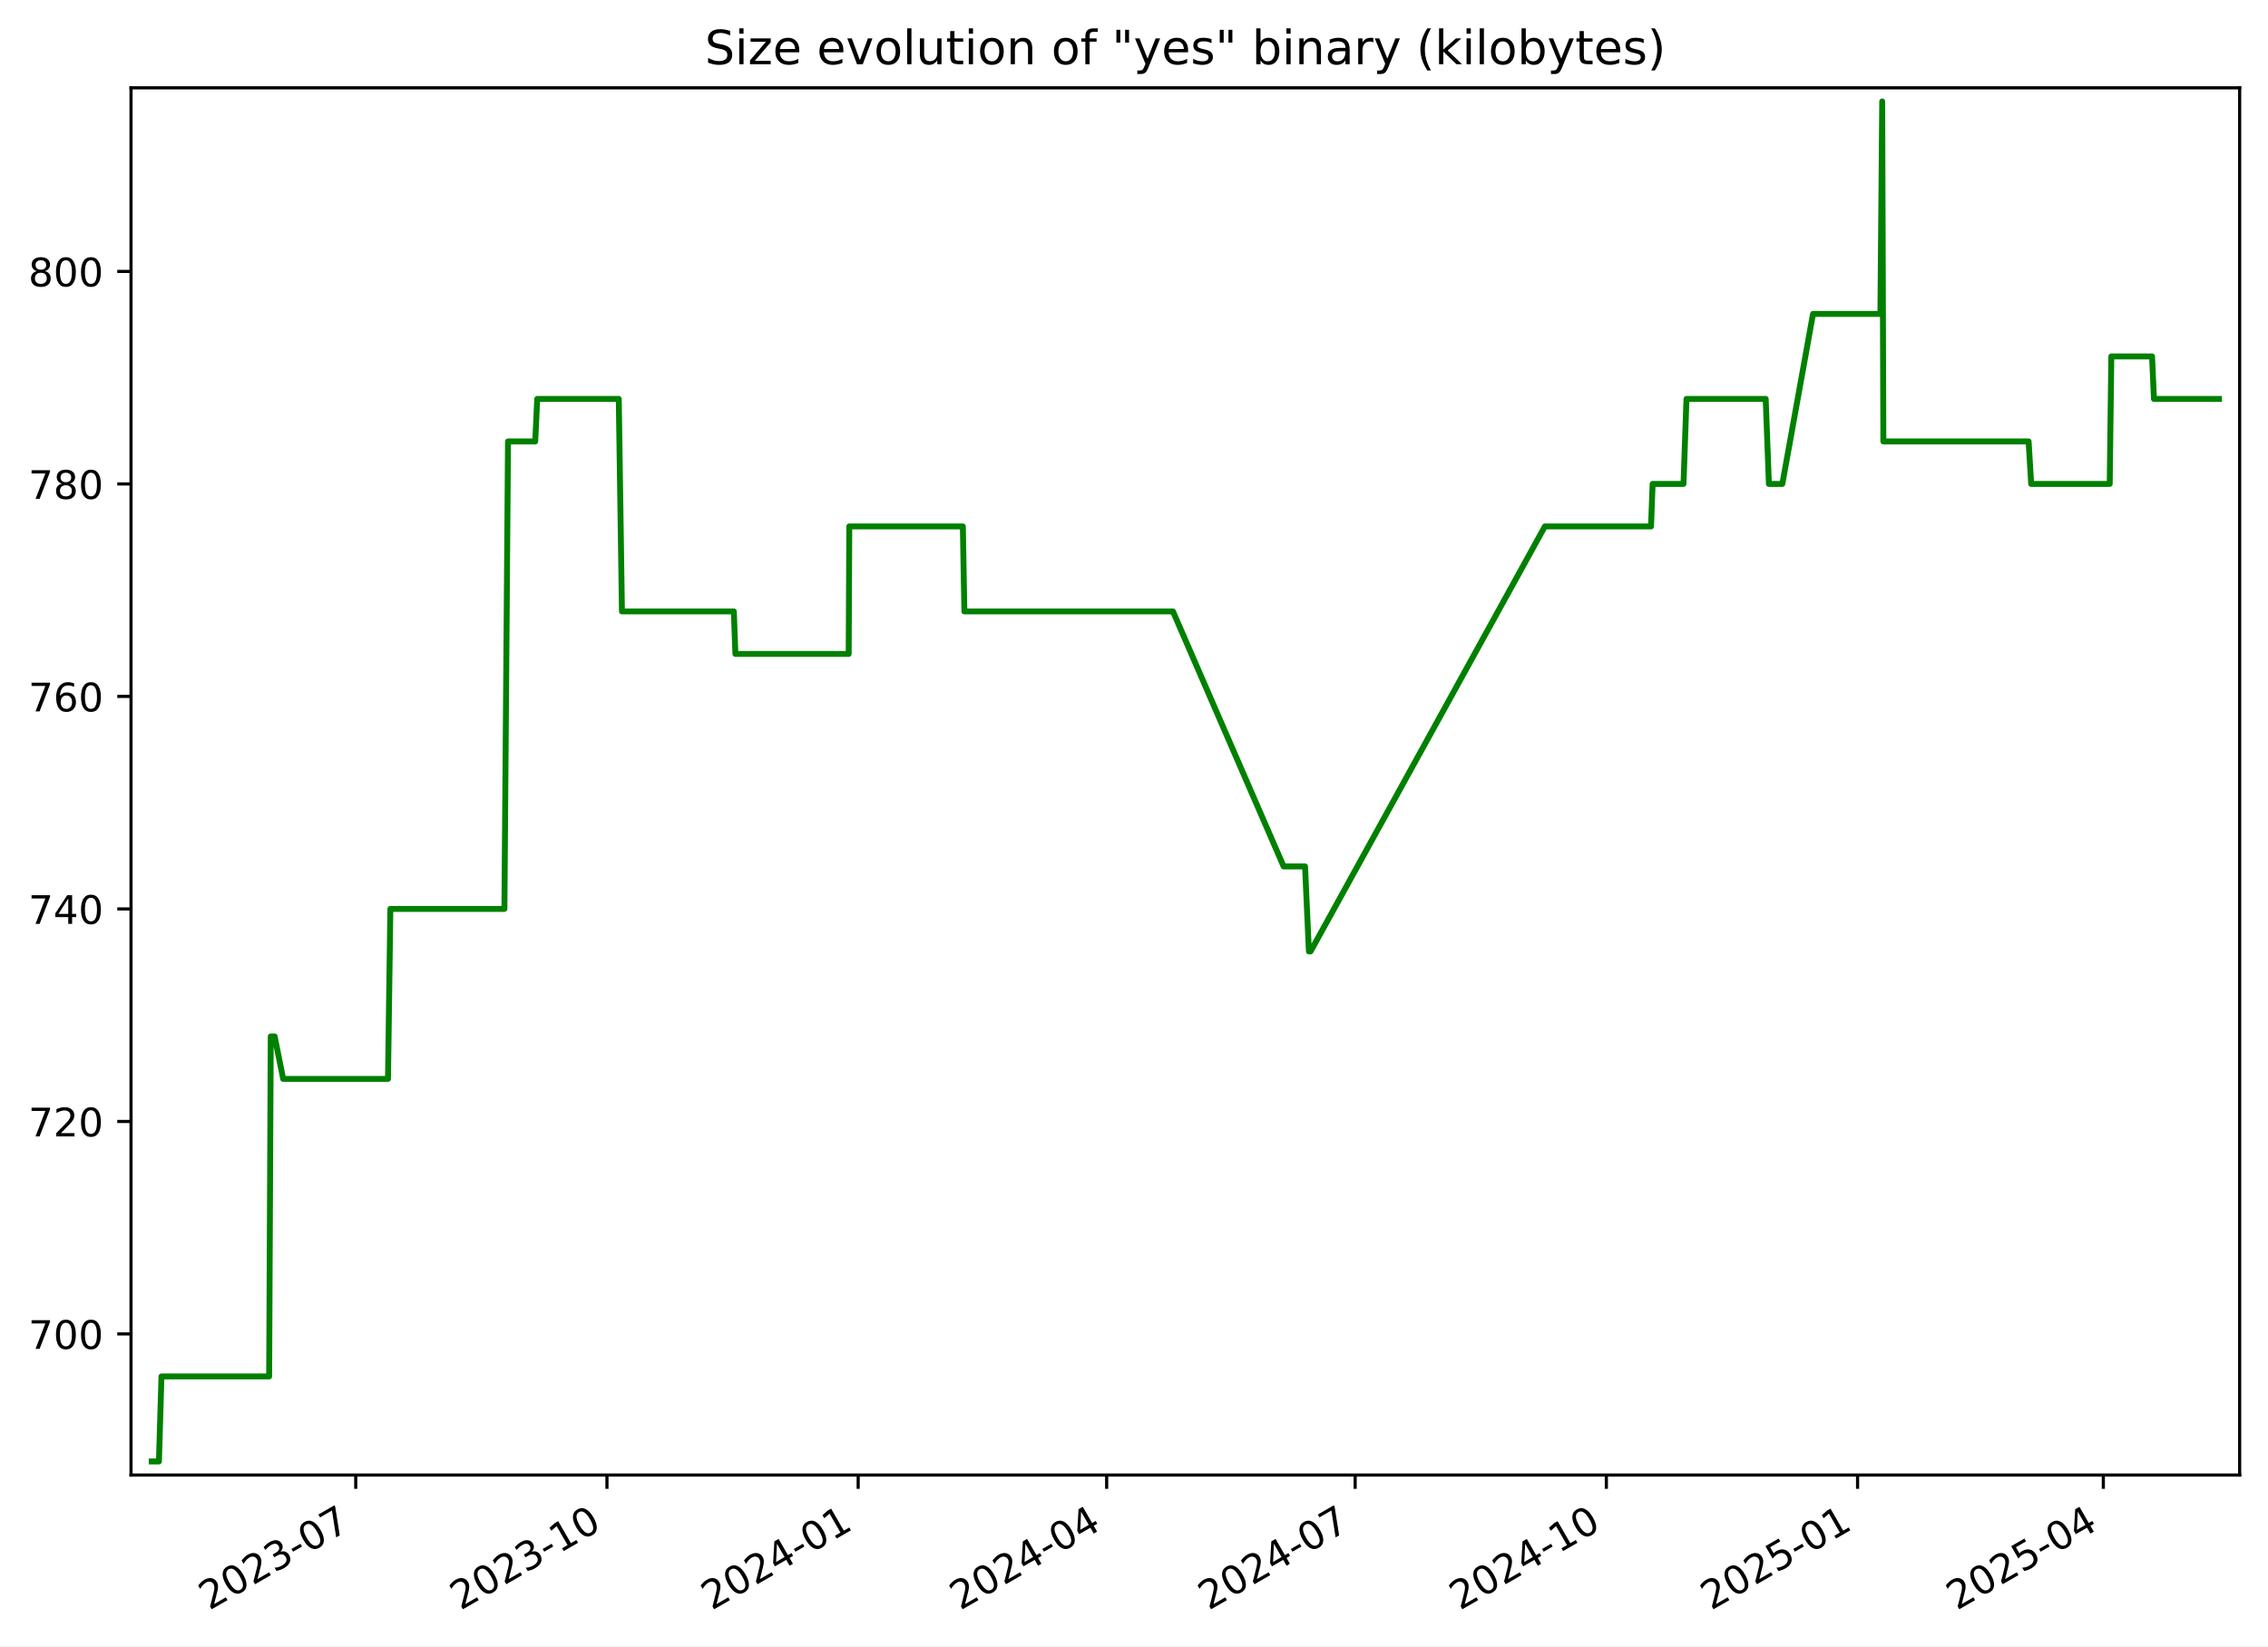
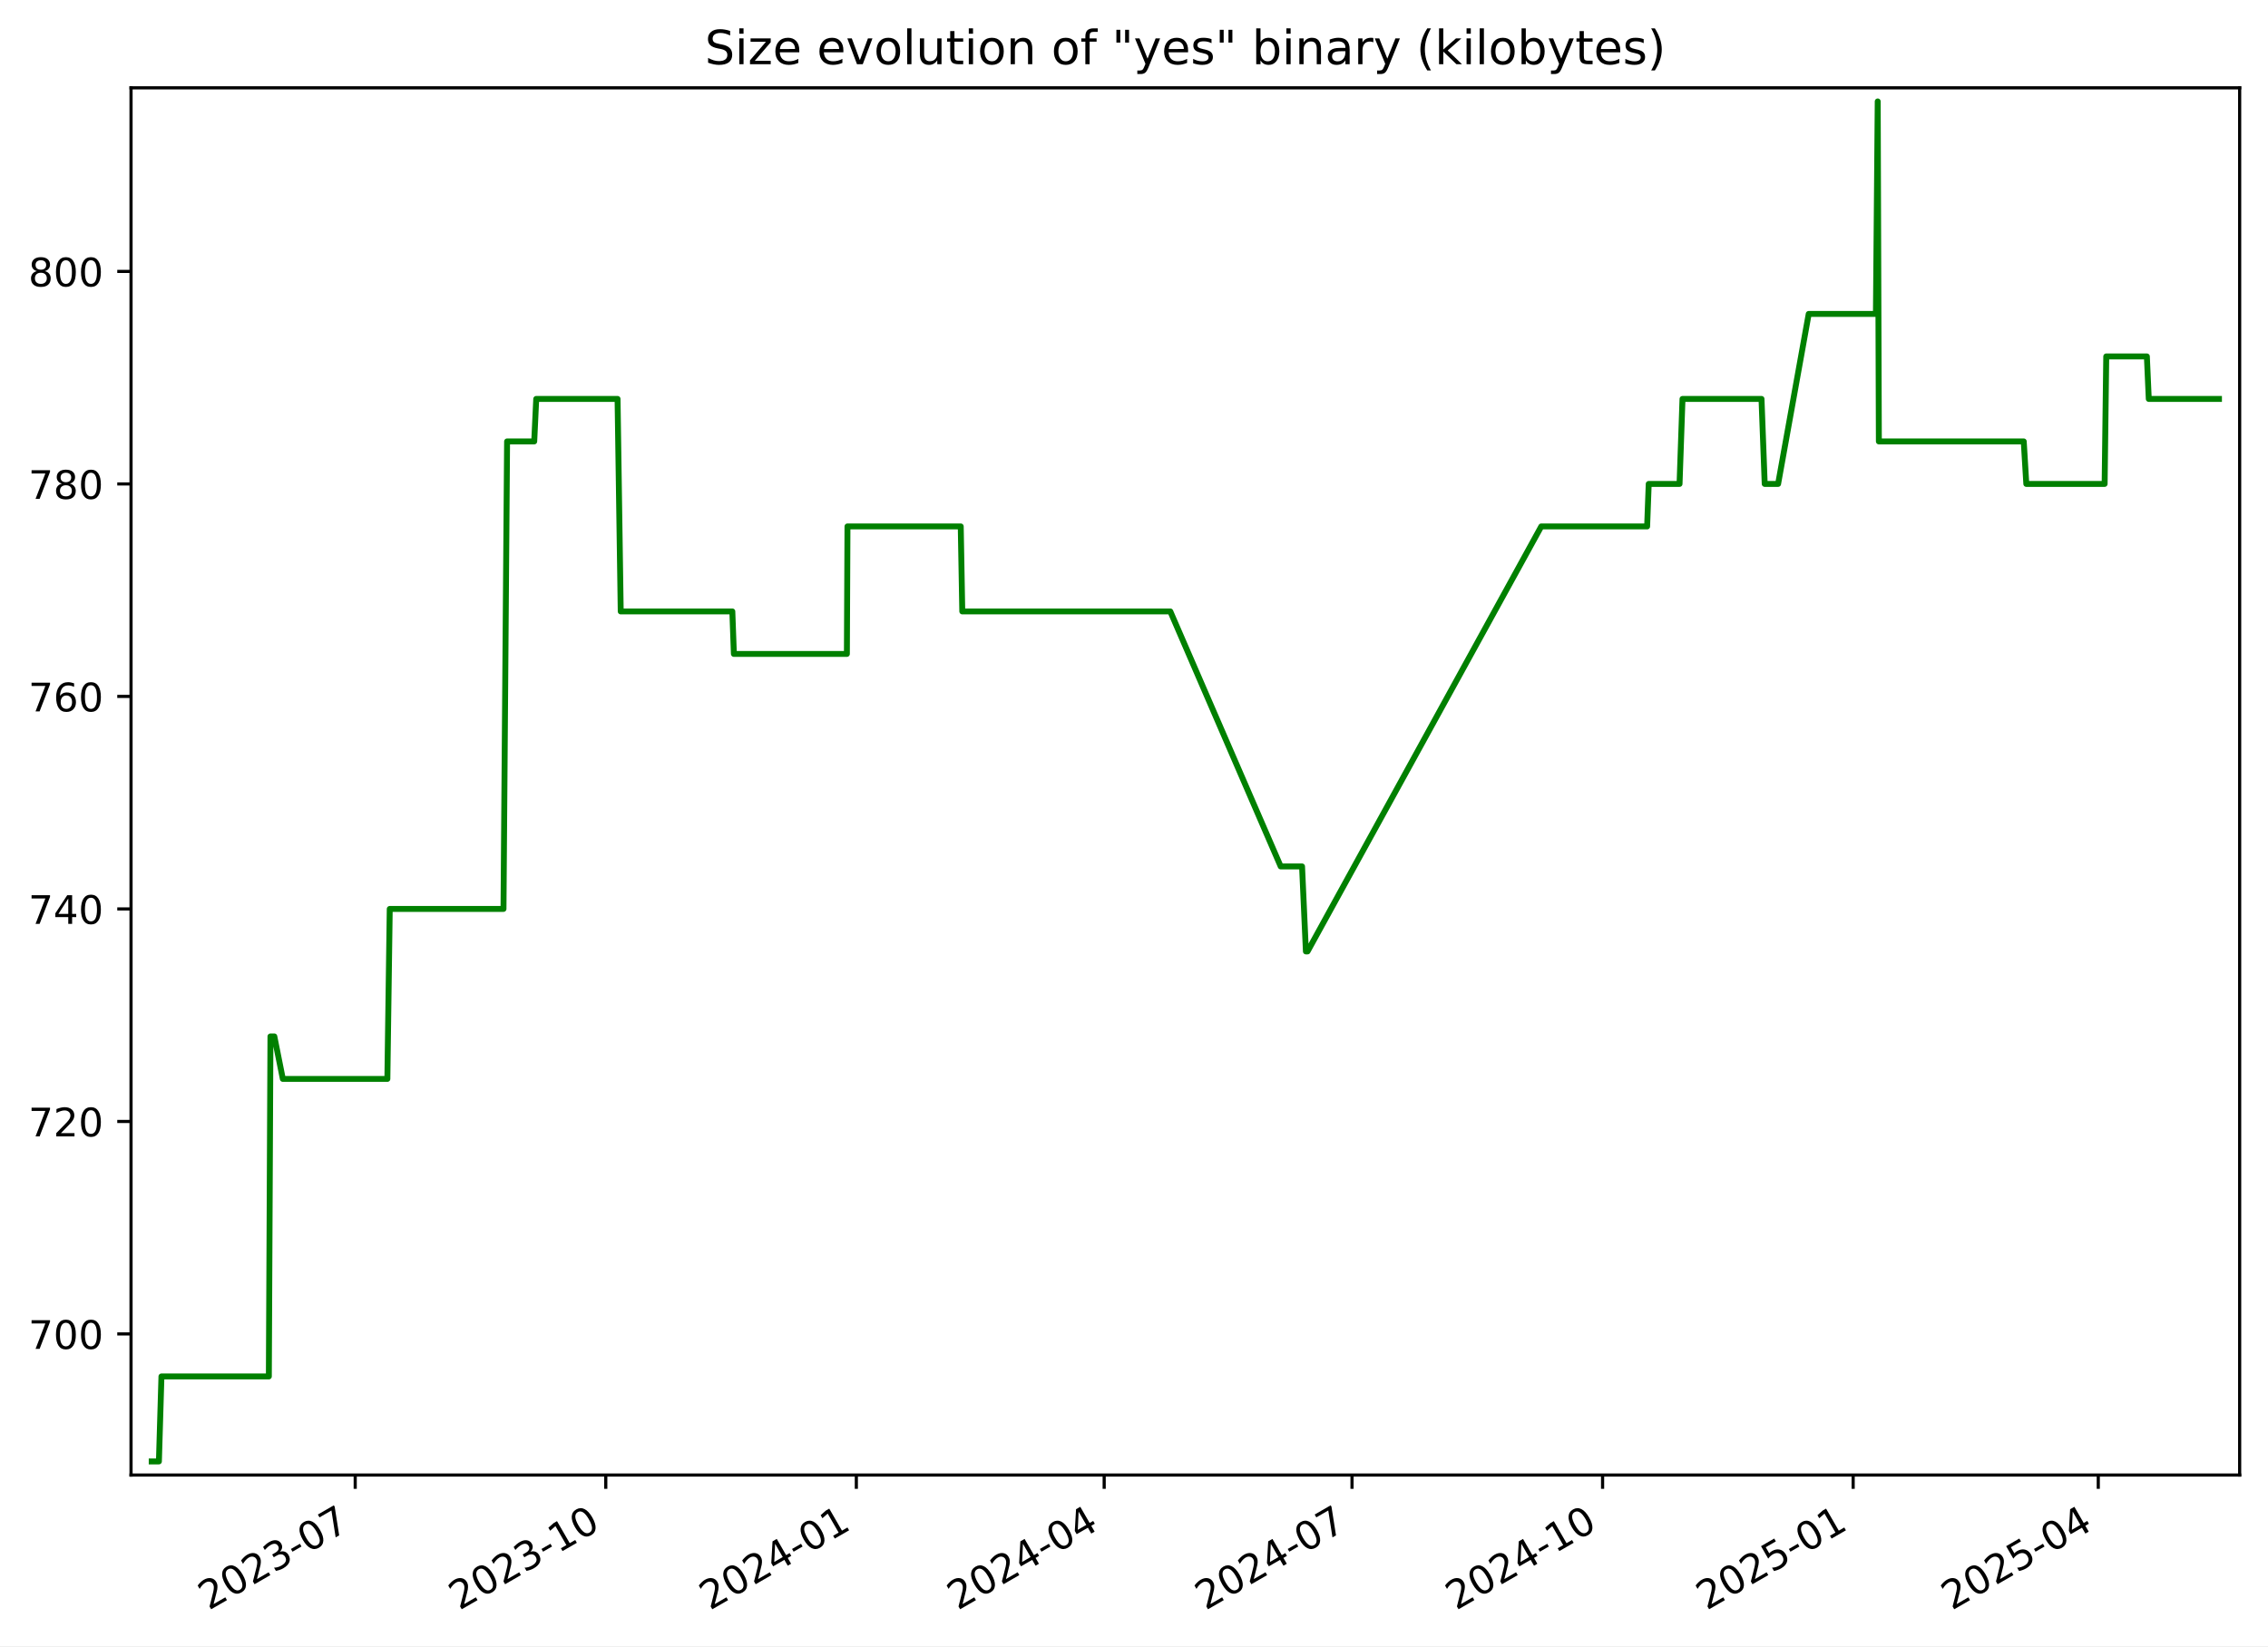
<svg xmlns="http://www.w3.org/2000/svg" xmlns:xlink="http://www.w3.org/1999/xlink" width="576.168pt" height="418.303pt" viewBox="0 0 576.168 418.303" version="1.1">
  <defs>
    <style type="text/css">*{stroke-linejoin: round; stroke-linecap: butt}</style>
  </defs>
  <g id="figure_1">
    <g id="patch_1">
      <path d="M -0 418.303  L 576.168 418.303  L 576.168 0  L -0 0  z " style="fill: #ffffff" />
    </g>
    <g id="axes_1">
      <g id="patch_2">
        <path d="M 33.288 374.83  L 568.967 374.83  L 568.967 22.318  L 33.288 22.318  z " style="fill: #ffffff" />
      </g>
      <g id="matplotlib.axis_1">
        <g id="xtick_1">
          <g id="line2d_1">
            <defs>
-               <path id="m83fba121e8" d="M 0 0  L 0 3.5  " style="stroke: #000000; stroke-width: 0.8" />
+               <path id="m6f226995f7" d="M 0 0  L 0 3.5  " style="stroke: #000000; stroke-width: 0.8" />
            </defs>
            <g>
-               <use xlink:href="#m83fba121e8" x="90.372" y="374.83" style="stroke: #000000; stroke-width: 0.8" />
+               <use xlink:href="#m6f226995f7" x="90.238" y="374.83" style="stroke: #000000; stroke-width: 0.8" />
            </g>
          </g>
          <g id="text_1">
-             <g transform="translate(53.14752 409.302) rotate(-30) scale(0.1 -0.1)">
+             <g transform="translate(53.01305 409.302) rotate(-30) scale(0.1 -0.1)">
              <defs>
                <path id="DejaVuSans-32" d="M 1228 531  L 3431 531  L 3431 0  L 469 0  L 469 531  Q 828 903 1448 1529  Q 2069 2156 2228 2338  Q 2531 2678 2651 2914  Q 2772 3150 2772 3378  Q 2772 3750 2511 3984  Q 2250 4219 1831 4219  Q 1534 4219 1204 4116  Q 875 4013 500 3803  L 500 4441  Q 881 4594 1212 4672  Q 1544 4750 1819 4750  Q 2544 4750 2975 4387  Q 3406 4025 3406 3419  Q 3406 3131 3298 2873  Q 3191 2616 2906 2266  Q 2828 2175 2409 1742  Q 1991 1309 1228 531  z " transform="scale(0.015625)" />
                <path id="DejaVuSans-30" d="M 2034 4250  Q 1547 4250 1301 3770  Q 1056 3291 1056 2328  Q 1056 1369 1301 889  Q 1547 409 2034 409  Q 2525 409 2770 889  Q 3016 1369 3016 2328  Q 3016 3291 2770 3770  Q 2525 4250 2034 4250  z M 2034 4750  Q 2819 4750 3233 4129  Q 3647 3509 3647 2328  Q 3647 1150 3233 529  Q 2819 -91 2034 -91  Q 1250 -91 836 529  Q 422 1150 422 2328  Q 422 3509 836 4129  Q 1250 4750 2034 4750  z " transform="scale(0.015625)" />
                <path id="DejaVuSans-33" d="M 2597 2516  Q 3050 2419 3304 2112  Q 3559 1806 3559 1356  Q 3559 666 3084 287  Q 2609 -91 1734 -91  Q 1441 -91 1130 -33  Q 819 25 488 141  L 488 750  Q 750 597 1062 519  Q 1375 441 1716 441  Q 2309 441 2620 675  Q 2931 909 2931 1356  Q 2931 1769 2642 2001  Q 2353 2234 1838 2234  L 1294 2234  L 1294 2753  L 1863 2753  Q 2328 2753 2575 2939  Q 2822 3125 2822 3475  Q 2822 3834 2567 4026  Q 2313 4219 1838 4219  Q 1578 4219 1281 4162  Q 984 4106 628 3988  L 628 4550  Q 988 4650 1302 4700  Q 1616 4750 1894 4750  Q 2613 4750 3031 4423  Q 3450 4097 3450 3541  Q 3450 3153 3228 2886  Q 3006 2619 2597 2516  z " transform="scale(0.015625)" />
                <path id="DejaVuSans-2d" d="M 313 2009  L 1997 2009  L 1997 1497  L 313 1497  L 313 2009  z " transform="scale(0.015625)" />
                <path id="DejaVuSans-37" d="M 525 4666  L 3525 4666  L 3525 4397  L 1831 0  L 1172 0  L 2766 4134  L 525 4134  L 525 4666  z " transform="scale(0.015625)" />
              </defs>
              <use xlink:href="#DejaVuSans-32" />
              <use xlink:href="#DejaVuSans-30" x="63.623" />
              <use xlink:href="#DejaVuSans-32" x="127.246" />
              <use xlink:href="#DejaVuSans-33" x="190.869" />
              <use xlink:href="#DejaVuSans-2d" x="254.492" />
              <use xlink:href="#DejaVuSans-30" x="290.576" />
              <use xlink:href="#DejaVuSans-37" x="354.199" />
            </g>
          </g>
        </g>
        <g id="xtick_2">
          <g id="line2d_2">
            <g>
-               <use xlink:href="#m83fba121e8" x="154.192" y="374.83" style="stroke: #000000; stroke-width: 0.8" />
+               <use xlink:href="#m6f226995f7" x="153.892" y="374.83" style="stroke: #000000; stroke-width: 0.8" />
            </g>
          </g>
          <g id="text_2">
-             <g transform="translate(116.9672 409.302) rotate(-30) scale(0.1 -0.1)">
+             <g transform="translate(116.6672 409.302) rotate(-30) scale(0.1 -0.1)">
              <defs>
                <path id="DejaVuSans-31" d="M 794 531  L 1825 531  L 1825 4091  L 703 3866  L 703 4441  L 1819 4666  L 2450 4666  L 2450 531  L 3481 531  L 3481 0  L 794 0  L 794 531  z " transform="scale(0.015625)" />
              </defs>
              <use xlink:href="#DejaVuSans-32" />
              <use xlink:href="#DejaVuSans-30" x="63.623" />
              <use xlink:href="#DejaVuSans-32" x="127.246" />
              <use xlink:href="#DejaVuSans-33" x="190.869" />
              <use xlink:href="#DejaVuSans-2d" x="254.492" />
              <use xlink:href="#DejaVuSans-31" x="290.576" />
              <use xlink:href="#DejaVuSans-30" x="354.199" />
            </g>
          </g>
        </g>
        <g id="xtick_3">
          <g id="line2d_3">
            <g>
-               <use xlink:href="#m83fba121e8" x="218.012" y="374.83" style="stroke: #000000; stroke-width: 0.8" />
+               <use xlink:href="#m6f226995f7" x="217.546" y="374.83" style="stroke: #000000; stroke-width: 0.8" />
            </g>
          </g>
          <g id="text_3">
-             <g transform="translate(180.7869 409.302) rotate(-30) scale(0.1 -0.1)">
+             <g transform="translate(180.3213 409.302) rotate(-30) scale(0.1 -0.1)">
              <defs>
                <path id="DejaVuSans-34" d="M 2419 4116  L 825 1625  L 2419 1625  L 2419 4116  z M 2253 4666  L 3047 4666  L 3047 1625  L 3713 1625  L 3713 1100  L 3047 1100  L 3047 0  L 2419 0  L 2419 1100  L 313 1100  L 313 1709  L 2253 4666  z " transform="scale(0.015625)" />
              </defs>
              <use xlink:href="#DejaVuSans-32" />
              <use xlink:href="#DejaVuSans-30" x="63.623" />
              <use xlink:href="#DejaVuSans-32" x="127.246" />
              <use xlink:href="#DejaVuSans-34" x="190.869" />
              <use xlink:href="#DejaVuSans-2d" x="254.492" />
              <use xlink:href="#DejaVuSans-30" x="290.576" />
              <use xlink:href="#DejaVuSans-31" x="354.199" />
            </g>
          </g>
        </g>
        <g id="xtick_4">
          <g id="line2d_4">
            <g>
-               <use xlink:href="#m83fba121e8" x="281.138" y="374.83" style="stroke: #000000; stroke-width: 0.8" />
+               <use xlink:href="#m6f226995f7" x="280.508" y="374.83" style="stroke: #000000; stroke-width: 0.8" />
            </g>
          </g>
          <g id="text_4">
-             <g transform="translate(243.9129 409.302) rotate(-30) scale(0.1 -0.1)">
+             <g transform="translate(243.2835 409.302) rotate(-30) scale(0.1 -0.1)">
              <use xlink:href="#DejaVuSans-32" />
              <use xlink:href="#DejaVuSans-30" x="63.623" />
              <use xlink:href="#DejaVuSans-32" x="127.246" />
              <use xlink:href="#DejaVuSans-34" x="190.869" />
              <use xlink:href="#DejaVuSans-2d" x="254.492" />
              <use xlink:href="#DejaVuSans-30" x="290.576" />
              <use xlink:href="#DejaVuSans-34" x="354.199" />
            </g>
          </g>
        </g>
        <g id="xtick_5">
          <g id="line2d_5">
            <g>
-               <use xlink:href="#m83fba121e8" x="344.264" y="374.83" style="stroke: #000000; stroke-width: 0.8" />
+               <use xlink:href="#m6f226995f7" x="343.471" y="374.83" style="stroke: #000000; stroke-width: 0.8" />
            </g>
          </g>
          <g id="text_5">
-             <g transform="translate(307.0388 409.302) rotate(-30) scale(0.1 -0.1)">
+             <g transform="translate(306.2457 409.302) rotate(-30) scale(0.1 -0.1)">
              <use xlink:href="#DejaVuSans-32" />
              <use xlink:href="#DejaVuSans-30" x="63.623" />
              <use xlink:href="#DejaVuSans-32" x="127.246" />
              <use xlink:href="#DejaVuSans-34" x="190.869" />
              <use xlink:href="#DejaVuSans-2d" x="254.492" />
              <use xlink:href="#DejaVuSans-30" x="290.576" />
              <use xlink:href="#DejaVuSans-37" x="354.199" />
            </g>
          </g>
        </g>
        <g id="xtick_6">
          <g id="line2d_6">
            <g>
-               <use xlink:href="#m83fba121e8" x="408.083" y="374.83" style="stroke: #000000; stroke-width: 0.8" />
+               <use xlink:href="#m6f226995f7" x="407.125" y="374.83" style="stroke: #000000; stroke-width: 0.8" />
            </g>
          </g>
          <g id="text_6">
-             <g transform="translate(370.8585 409.302) rotate(-30) scale(0.1 -0.1)">
+             <g transform="translate(369.8998 409.302) rotate(-30) scale(0.1 -0.1)">
              <use xlink:href="#DejaVuSans-32" />
              <use xlink:href="#DejaVuSans-30" x="63.623" />
              <use xlink:href="#DejaVuSans-32" x="127.246" />
              <use xlink:href="#DejaVuSans-34" x="190.869" />
              <use xlink:href="#DejaVuSans-2d" x="254.492" />
              <use xlink:href="#DejaVuSans-31" x="290.576" />
              <use xlink:href="#DejaVuSans-30" x="354.199" />
            </g>
          </g>
        </g>
        <g id="xtick_7">
          <g id="line2d_7">
            <g>
-               <use xlink:href="#m83fba121e8" x="471.903" y="374.83" style="stroke: #000000; stroke-width: 0.8" />
+               <use xlink:href="#m6f226995f7" x="470.779" y="374.83" style="stroke: #000000; stroke-width: 0.8" />
            </g>
          </g>
          <g id="text_7">
-             <g transform="translate(434.6782 409.302) rotate(-30) scale(0.1 -0.1)">
+             <g transform="translate(433.5539 409.302) rotate(-30) scale(0.1 -0.1)">
              <defs>
                <path id="DejaVuSans-35" d="M 691 4666  L 3169 4666  L 3169 4134  L 1269 4134  L 1269 2991  Q 1406 3038 1543 3061  Q 1681 3084 1819 3084  Q 2600 3084 3056 2656  Q 3513 2228 3513 1497  Q 3513 744 3044 326  Q 2575 -91 1722 -91  Q 1428 -91 1123 -41  Q 819 9 494 109  L 494 744  Q 775 591 1075 516  Q 1375 441 1709 441  Q 2250 441 2565 725  Q 2881 1009 2881 1497  Q 2881 1984 2565 2268  Q 2250 2553 1709 2553  Q 1456 2553 1204 2497  Q 953 2441 691 2322  L 691 4666  z " transform="scale(0.015625)" />
              </defs>
              <use xlink:href="#DejaVuSans-32" />
              <use xlink:href="#DejaVuSans-30" x="63.623" />
              <use xlink:href="#DejaVuSans-32" x="127.246" />
              <use xlink:href="#DejaVuSans-35" x="190.869" />
              <use xlink:href="#DejaVuSans-2d" x="254.492" />
              <use xlink:href="#DejaVuSans-30" x="290.576" />
              <use xlink:href="#DejaVuSans-31" x="354.199" />
            </g>
          </g>
        </g>
        <g id="xtick_8">
          <g id="line2d_8">
            <g>
-               <use xlink:href="#m83fba121e8" x="534.335" y="374.83" style="stroke: #000000; stroke-width: 0.8" />
+               <use xlink:href="#m6f226995f7" x="533.049" y="374.83" style="stroke: #000000; stroke-width: 0.8" />
            </g>
          </g>
          <g id="text_8">
-             <g transform="translate(497.1105 409.302) rotate(-30) scale(0.1 -0.1)">
+             <g transform="translate(495.8242 409.302) rotate(-30) scale(0.1 -0.1)">
              <use xlink:href="#DejaVuSans-32" />
              <use xlink:href="#DejaVuSans-30" x="63.623" />
              <use xlink:href="#DejaVuSans-32" x="127.246" />
              <use xlink:href="#DejaVuSans-35" x="190.869" />
              <use xlink:href="#DejaVuSans-2d" x="254.492" />
              <use xlink:href="#DejaVuSans-30" x="290.576" />
              <use xlink:href="#DejaVuSans-34" x="354.199" />
            </g>
          </g>
        </g>
      </g>
      <g id="matplotlib.axis_2">
        <g id="ytick_1">
          <g id="line2d_9">
            <defs>
-               <path id="mceef4b634b" d="M 0 0  L -3.5 0  " style="stroke: #000000; stroke-width: 0.8" />
+               <path id="m0582263192" d="M 0 0  L -3.5 0  " style="stroke: #000000; stroke-width: 0.8" />
            </defs>
            <g>
-               <use xlink:href="#mceef4b634b" x="33.288" y="338.974" style="stroke: #000000; stroke-width: 0.8" />
+               <use xlink:href="#m0582263192" x="33.288" y="338.974" style="stroke: #000000; stroke-width: 0.8" />
            </g>
          </g>
          <g id="text_9">
            <g transform="translate(7.2 342.7733) scale(0.1 -0.1)">
              <use xlink:href="#DejaVuSans-37" />
              <use xlink:href="#DejaVuSans-30" x="63.623" />
              <use xlink:href="#DejaVuSans-30" x="127.246" />
            </g>
          </g>
        </g>
        <g id="ytick_2">
          <g id="line2d_10">
            <g>
-               <use xlink:href="#mceef4b634b" x="33.288" y="284.974" style="stroke: #000000; stroke-width: 0.8" />
+               <use xlink:href="#m0582263192" x="33.288" y="284.974" style="stroke: #000000; stroke-width: 0.8" />
            </g>
          </g>
          <g id="text_10">
            <g transform="translate(7.2 288.7733) scale(0.1 -0.1)">
              <use xlink:href="#DejaVuSans-37" />
              <use xlink:href="#DejaVuSans-32" x="63.623" />
              <use xlink:href="#DejaVuSans-30" x="127.246" />
            </g>
          </g>
        </g>
        <g id="ytick_3">
          <g id="line2d_11">
            <g>
-               <use xlink:href="#mceef4b634b" x="33.288" y="230.974" style="stroke: #000000; stroke-width: 0.8" />
+               <use xlink:href="#m0582263192" x="33.288" y="230.974" style="stroke: #000000; stroke-width: 0.8" />
            </g>
          </g>
          <g id="text_11">
            <g transform="translate(7.2 234.7733) scale(0.1 -0.1)">
              <use xlink:href="#DejaVuSans-37" />
              <use xlink:href="#DejaVuSans-34" x="63.623" />
              <use xlink:href="#DejaVuSans-30" x="127.246" />
            </g>
          </g>
        </g>
        <g id="ytick_4">
          <g id="line2d_12">
            <g>
-               <use xlink:href="#mceef4b634b" x="33.288" y="176.974" style="stroke: #000000; stroke-width: 0.8" />
+               <use xlink:href="#m0582263192" x="33.288" y="176.974" style="stroke: #000000; stroke-width: 0.8" />
            </g>
          </g>
          <g id="text_12">
            <g transform="translate(7.2 180.7733) scale(0.1 -0.1)">
              <defs>
                <path id="DejaVuSans-36" d="M 2113 2584  Q 1688 2584 1439 2293  Q 1191 2003 1191 1497  Q 1191 994 1439 701  Q 1688 409 2113 409  Q 2538 409 2786 701  Q 3034 994 3034 1497  Q 3034 2003 2786 2293  Q 2538 2584 2113 2584  z M 3366 4563  L 3366 3988  Q 3128 4100 2886 4159  Q 2644 4219 2406 4219  Q 1781 4219 1451 3797  Q 1122 3375 1075 2522  Q 1259 2794 1537 2939  Q 1816 3084 2150 3084  Q 2853 3084 3261 2657  Q 3669 2231 3669 1497  Q 3669 778 3244 343  Q 2819 -91 2113 -91  Q 1303 -91 875 529  Q 447 1150 447 2328  Q 447 3434 972 4092  Q 1497 4750 2381 4750  Q 2619 4750 2861 4703  Q 3103 4656 3366 4563  z " transform="scale(0.015625)" />
              </defs>
              <use xlink:href="#DejaVuSans-37" />
              <use xlink:href="#DejaVuSans-36" x="63.623" />
              <use xlink:href="#DejaVuSans-30" x="127.246" />
            </g>
          </g>
        </g>
        <g id="ytick_5">
          <g id="line2d_13">
            <g>
-               <use xlink:href="#mceef4b634b" x="33.288" y="122.974" style="stroke: #000000; stroke-width: 0.8" />
+               <use xlink:href="#m0582263192" x="33.288" y="122.974" style="stroke: #000000; stroke-width: 0.8" />
            </g>
          </g>
          <g id="text_13">
            <g transform="translate(7.2 126.7733) scale(0.1 -0.1)">
              <defs>
                <path id="DejaVuSans-38" d="M 2034 2216  Q 1584 2216 1326 1975  Q 1069 1734 1069 1313  Q 1069 891 1326 650  Q 1584 409 2034 409  Q 2484 409 2743 651  Q 3003 894 3003 1313  Q 3003 1734 2745 1975  Q 2488 2216 2034 2216  z M 1403 2484  Q 997 2584 770 2862  Q 544 3141 544 3541  Q 544 4100 942 4425  Q 1341 4750 2034 4750  Q 2731 4750 3128 4425  Q 3525 4100 3525 3541  Q 3525 3141 3298 2862  Q 3072 2584 2669 2484  Q 3125 2378 3379 2068  Q 3634 1759 3634 1313  Q 3634 634 3220 271  Q 2806 -91 2034 -91  Q 1263 -91 848 271  Q 434 634 434 1313  Q 434 1759 690 2068  Q 947 2378 1403 2484  z M 1172 3481  Q 1172 3119 1398 2916  Q 1625 2713 2034 2713  Q 2441 2713 2670 2916  Q 2900 3119 2900 3481  Q 2900 3844 2670 4047  Q 2441 4250 2034 4250  Q 1625 4250 1398 4047  Q 1172 3844 1172 3481  z " transform="scale(0.015625)" />
              </defs>
              <use xlink:href="#DejaVuSans-37" />
              <use xlink:href="#DejaVuSans-38" x="63.623" />
              <use xlink:href="#DejaVuSans-30" x="127.246" />
            </g>
          </g>
        </g>
        <g id="ytick_6">
          <g id="line2d_14">
            <g>
-               <use xlink:href="#mceef4b634b" x="33.288" y="68.974" style="stroke: #000000; stroke-width: 0.8" />
+               <use xlink:href="#m0582263192" x="33.288" y="68.974" style="stroke: #000000; stroke-width: 0.8" />
            </g>
          </g>
          <g id="text_14">
            <g transform="translate(7.2 72.77334) scale(0.1 -0.1)">
              <use xlink:href="#DejaVuSans-38" />
              <use xlink:href="#DejaVuSans-30" x="63.623" />
              <use xlink:href="#DejaVuSans-30" x="127.246" />
            </g>
          </g>
        </g>
      </g>
      <g id="line2d_15">
-         <path d="M 38.539 371.374  L 40.376 371.374  L 41.018 349.774  L 68.377 349.774  L 68.783 263.374  L 69.775 263.374  L 71.937 274.174  L 98.565 274.174  L 99.169 230.974  L 128.143 230.974  L 129.056 112.174  L 135.969 112.174  L 136.478 101.374  L 157.196 101.374  L 158 155.374  L 186.427 155.374  L 186.824 166.174  L 215.604 166.174  L 215.754 133.774  L 244.605 133.774  L 244.994 155.374  L 297.981 155.374  L 326.097 220.174  L 331.538 220.174  L 332.515 241.774  L 332.938 241.774  L 392.465 133.774  L 419.43 133.774  L 419.834 122.974  L 427.686 122.974  L 428.436 101.374  L 448.562 101.374  L 449.376 122.974  L 452.791 122.974  L 460.583 79.774  L 477.699 79.774  L 478.162 25.774  L 478.453 112.174  L 515.354 112.174  L 516.007 122.974  L 535.958 122.974  L 536.366 90.574  L 546.715 90.574  L 547.199 101.374  L 563.716 101.374  L 563.716 101.374  " clip-path="url(#p2b8d7376e3)" style="fill: none; stroke: #008000; stroke-width: 1.5; stroke-linecap: square" />
+         <path d="M 38.539 371.374  L 40.371 371.374  L 41.012 349.774  L 68.3 349.774  L 68.705 263.374  L 69.694 263.374  L 71.85 274.174  L 98.409 274.174  L 99.011 230.974  L 127.91 230.974  L 128.821 112.174  L 135.716 112.174  L 136.224 101.374  L 156.888 101.374  L 157.69 155.374  L 186.043 155.374  L 186.439 166.174  L 215.145 166.174  L 215.294 133.774  L 244.07 133.774  L 244.459 155.374  L 297.308 155.374  L 325.351 220.174  L 330.778 220.174  L 331.753 241.774  L 332.174 241.774  L 391.547 133.774  L 418.441 133.774  L 418.844 122.974  L 426.676 122.974  L 427.425 101.374  L 447.498 101.374  L 448.31 122.974  L 451.717 122.974  L 459.488 79.774  L 476.56 79.774  L 477.021 25.774  L 477.311 112.174  L 514.117 112.174  L 514.768 122.974  L 534.667 122.974  L 535.075 90.574  L 545.397 90.574  L 545.879 101.374  L 563.716 101.374  L 563.716 101.374  " clip-path="url(#pce24bf4dc6)" style="fill: none; stroke: #008000; stroke-width: 1.5; stroke-linecap: square" />
      </g>
      <g id="patch_3">
        <path d="M 33.288 374.83  L 33.288 22.318  " style="fill: none; stroke: #000000; stroke-width: 0.8; stroke-linejoin: miter; stroke-linecap: square" />
      </g>
      <g id="patch_4">
        <path d="M 568.967 374.83  L 568.967 22.318  " style="fill: none; stroke: #000000; stroke-width: 0.8; stroke-linejoin: miter; stroke-linecap: square" />
      </g>
      <g id="patch_5">
        <path d="M 33.288 374.83  L 568.967 374.83  " style="fill: none; stroke: #000000; stroke-width: 0.8; stroke-linejoin: miter; stroke-linecap: square" />
      </g>
      <g id="patch_6">
        <path d="M 33.288 22.318  L 568.967 22.318  " style="fill: none; stroke: #000000; stroke-width: 0.8; stroke-linejoin: miter; stroke-linecap: square" />
      </g>
      <g id="text_15">
        <g transform="translate(179.0631 16.31812) scale(0.12 -0.12)">
          <defs>
            <path id="DejaVuSans-53" d="M 3425 4513  L 3425 3897  Q 3066 4069 2747 4153  Q 2428 4238 2131 4238  Q 1616 4238 1336 4038  Q 1056 3838 1056 3469  Q 1056 3159 1242 3001  Q 1428 2844 1947 2747  L 2328 2669  Q 3034 2534 3370 2195  Q 3706 1856 3706 1288  Q 3706 609 3251 259  Q 2797 -91 1919 -91  Q 1588 -91 1214 -16  Q 841 59 441 206  L 441 856  Q 825 641 1194 531  Q 1563 422 1919 422  Q 2459 422 2753 634  Q 3047 847 3047 1241  Q 3047 1584 2836 1778  Q 2625 1972 2144 2069  L 1759 2144  Q 1053 2284 737 2584  Q 422 2884 422 3419  Q 422 4038 858 4394  Q 1294 4750 2059 4750  Q 2388 4750 2728 4690  Q 3069 4631 3425 4513  z " transform="scale(0.015625)" />
            <path id="DejaVuSans-69" d="M 603 3500  L 1178 3500  L 1178 0  L 603 0  L 603 3500  z M 603 4863  L 1178 4863  L 1178 4134  L 603 4134  L 603 4863  z " transform="scale(0.015625)" />
            <path id="DejaVuSans-7a" d="M 353 3500  L 3084 3500  L 3084 2975  L 922 459  L 3084 459  L 3084 0  L 275 0  L 275 525  L 2438 3041  L 353 3041  L 353 3500  z " transform="scale(0.015625)" />
            <path id="DejaVuSans-65" d="M 3597 1894  L 3597 1613  L 953 1613  Q 991 1019 1311 708  Q 1631 397 2203 397  Q 2534 397 2845 478  Q 3156 559 3463 722  L 3463 178  Q 3153 47 2828 -22  Q 2503 -91 2169 -91  Q 1331 -91 842 396  Q 353 884 353 1716  Q 353 2575 817 3079  Q 1281 3584 2069 3584  Q 2775 3584 3186 3129  Q 3597 2675 3597 1894  z M 3022 2063  Q 3016 2534 2758 2815  Q 2500 3097 2075 3097  Q 1594 3097 1305 2825  Q 1016 2553 972 2059  L 3022 2063  z " transform="scale(0.015625)" />
            <path id="DejaVuSans-20" transform="scale(0.015625)" />
            <path id="DejaVuSans-76" d="M 191 3500  L 800 3500  L 1894 563  L 2988 3500  L 3597 3500  L 2284 0  L 1503 0  L 191 3500  z " transform="scale(0.015625)" />
            <path id="DejaVuSans-6f" d="M 1959 3097  Q 1497 3097 1228 2736  Q 959 2375 959 1747  Q 959 1119 1226 758  Q 1494 397 1959 397  Q 2419 397 2687 759  Q 2956 1122 2956 1747  Q 2956 2369 2687 2733  Q 2419 3097 1959 3097  z M 1959 3584  Q 2709 3584 3137 3096  Q 3566 2609 3566 1747  Q 3566 888 3137 398  Q 2709 -91 1959 -91  Q 1206 -91 779 398  Q 353 888 353 1747  Q 353 2609 779 3096  Q 1206 3584 1959 3584  z " transform="scale(0.015625)" />
            <path id="DejaVuSans-6c" d="M 603 4863  L 1178 4863  L 1178 0  L 603 0  L 603 4863  z " transform="scale(0.015625)" />
            <path id="DejaVuSans-75" d="M 544 1381  L 544 3500  L 1119 3500  L 1119 1403  Q 1119 906 1312 657  Q 1506 409 1894 409  Q 2359 409 2629 706  Q 2900 1003 2900 1516  L 2900 3500  L 3475 3500  L 3475 0  L 2900 0  L 2900 538  Q 2691 219 2414 64  Q 2138 -91 1772 -91  Q 1169 -91 856 284  Q 544 659 544 1381  z M 1991 3584  L 1991 3584  z " transform="scale(0.015625)" />
            <path id="DejaVuSans-74" d="M 1172 4494  L 1172 3500  L 2356 3500  L 2356 3053  L 1172 3053  L 1172 1153  Q 1172 725 1289 603  Q 1406 481 1766 481  L 2356 481  L 2356 0  L 1766 0  Q 1100 0 847 248  Q 594 497 594 1153  L 594 3053  L 172 3053  L 172 3500  L 594 3500  L 594 4494  L 1172 4494  z " transform="scale(0.015625)" />
            <path id="DejaVuSans-6e" d="M 3513 2113  L 3513 0  L 2938 0  L 2938 2094  Q 2938 2591 2744 2837  Q 2550 3084 2163 3084  Q 1697 3084 1428 2787  Q 1159 2491 1159 1978  L 1159 0  L 581 0  L 581 3500  L 1159 3500  L 1159 2956  Q 1366 3272 1645 3428  Q 1925 3584 2291 3584  Q 2894 3584 3203 3211  Q 3513 2838 3513 2113  z " transform="scale(0.015625)" />
            <path id="DejaVuSans-66" d="M 2375 4863  L 2375 4384  L 1825 4384  Q 1516 4384 1395 4259  Q 1275 4134 1275 3809  L 1275 3500  L 2222 3500  L 2222 3053  L 1275 3053  L 1275 0  L 697 0  L 697 3053  L 147 3053  L 147 3500  L 697 3500  L 697 3744  Q 697 4328 969 4595  Q 1241 4863 1831 4863  L 2375 4863  z " transform="scale(0.015625)" />
            <path id="DejaVuSans-22" d="M 1147 4666  L 1147 2931  L 616 2931  L 616 4666  L 1147 4666  z M 2328 4666  L 2328 2931  L 1797 2931  L 1797 4666  L 2328 4666  z " transform="scale(0.015625)" />
            <path id="DejaVuSans-79" d="M 2059 -325  Q 1816 -950 1584 -1140  Q 1353 -1331 966 -1331  L 506 -1331  L 506 -850  L 844 -850  Q 1081 -850 1212 -737  Q 1344 -625 1503 -206  L 1606 56  L 191 3500  L 800 3500  L 1894 763  L 2988 3500  L 3597 3500  L 2059 -325  z " transform="scale(0.015625)" />
            <path id="DejaVuSans-73" d="M 2834 3397  L 2834 2853  Q 2591 2978 2328 3040  Q 2066 3103 1784 3103  Q 1356 3103 1142 2972  Q 928 2841 928 2578  Q 928 2378 1081 2264  Q 1234 2150 1697 2047  L 1894 2003  Q 2506 1872 2764 1633  Q 3022 1394 3022 966  Q 3022 478 2636 193  Q 2250 -91 1575 -91  Q 1294 -91 989 -36  Q 684 19 347 128  L 347 722  Q 666 556 975 473  Q 1284 391 1588 391  Q 1994 391 2212 530  Q 2431 669 2431 922  Q 2431 1156 2273 1281  Q 2116 1406 1581 1522  L 1381 1569  Q 847 1681 609 1914  Q 372 2147 372 2553  Q 372 3047 722 3315  Q 1072 3584 1716 3584  Q 2034 3584 2315 3537  Q 2597 3491 2834 3397  z " transform="scale(0.015625)" />
            <path id="DejaVuSans-62" d="M 3116 1747  Q 3116 2381 2855 2742  Q 2594 3103 2138 3103  Q 1681 3103 1420 2742  Q 1159 2381 1159 1747  Q 1159 1113 1420 752  Q 1681 391 2138 391  Q 2594 391 2855 752  Q 3116 1113 3116 1747  z M 1159 2969  Q 1341 3281 1617 3432  Q 1894 3584 2278 3584  Q 2916 3584 3314 3078  Q 3713 2572 3713 1747  Q 3713 922 3314 415  Q 2916 -91 2278 -91  Q 1894 -91 1617 61  Q 1341 213 1159 525  L 1159 0  L 581 0  L 581 4863  L 1159 4863  L 1159 2969  z " transform="scale(0.015625)" />
            <path id="DejaVuSans-61" d="M 2194 1759  Q 1497 1759 1228 1600  Q 959 1441 959 1056  Q 959 750 1161 570  Q 1363 391 1709 391  Q 2188 391 2477 730  Q 2766 1069 2766 1631  L 2766 1759  L 2194 1759  z M 3341 1997  L 3341 0  L 2766 0  L 2766 531  Q 2569 213 2275 61  Q 1981 -91 1556 -91  Q 1019 -91 701 211  Q 384 513 384 1019  Q 384 1609 779 1909  Q 1175 2209 1959 2209  L 2766 2209  L 2766 2266  Q 2766 2663 2505 2880  Q 2244 3097 1772 3097  Q 1472 3097 1187 3025  Q 903 2953 641 2809  L 641 3341  Q 956 3463 1253 3523  Q 1550 3584 1831 3584  Q 2591 3584 2966 3190  Q 3341 2797 3341 1997  z " transform="scale(0.015625)" />
            <path id="DejaVuSans-72" d="M 2631 2963  Q 2534 3019 2420 3045  Q 2306 3072 2169 3072  Q 1681 3072 1420 2755  Q 1159 2438 1159 1844  L 1159 0  L 581 0  L 581 3500  L 1159 3500  L 1159 2956  Q 1341 3275 1631 3429  Q 1922 3584 2338 3584  Q 2397 3584 2469 3576  Q 2541 3569 2628 3553  L 2631 2963  z " transform="scale(0.015625)" />
            <path id="DejaVuSans-28" d="M 1984 4856  Q 1566 4138 1362 3434  Q 1159 2731 1159 2009  Q 1159 1288 1364 580  Q 1569 -128 1984 -844  L 1484 -844  Q 1016 -109 783 600  Q 550 1309 550 2009  Q 550 2706 781 3412  Q 1013 4119 1484 4856  L 1984 4856  z " transform="scale(0.015625)" />
            <path id="DejaVuSans-6b" d="M 581 4863  L 1159 4863  L 1159 1991  L 2875 3500  L 3609 3500  L 1753 1863  L 3688 0  L 2938 0  L 1159 1709  L 1159 0  L 581 0  L 581 4863  z " transform="scale(0.015625)" />
            <path id="DejaVuSans-29" d="M 513 4856  L 1013 4856  Q 1481 4119 1714 3412  Q 1947 2706 1947 2009  Q 1947 1309 1714 600  Q 1481 -109 1013 -844  L 513 -844  Q 928 -128 1133 580  Q 1338 1288 1338 2009  Q 1338 2731 1133 3434  Q 928 4138 513 4856  z " transform="scale(0.015625)" />
          </defs>
          <use xlink:href="#DejaVuSans-53" />
          <use xlink:href="#DejaVuSans-69" x="63.477" />
          <use xlink:href="#DejaVuSans-7a" x="91.26" />
          <use xlink:href="#DejaVuSans-65" x="143.75" />
          <use xlink:href="#DejaVuSans-20" x="205.273" />
          <use xlink:href="#DejaVuSans-65" x="237.061" />
          <use xlink:href="#DejaVuSans-76" x="298.584" />
          <use xlink:href="#DejaVuSans-6f" x="357.764" />
          <use xlink:href="#DejaVuSans-6c" x="418.945" />
          <use xlink:href="#DejaVuSans-75" x="446.729" />
          <use xlink:href="#DejaVuSans-74" x="510.107" />
          <use xlink:href="#DejaVuSans-69" x="549.316" />
          <use xlink:href="#DejaVuSans-6f" x="577.1" />
          <use xlink:href="#DejaVuSans-6e" x="638.281" />
          <use xlink:href="#DejaVuSans-20" x="701.66" />
          <use xlink:href="#DejaVuSans-6f" x="733.447" />
          <use xlink:href="#DejaVuSans-66" x="794.629" />
          <use xlink:href="#DejaVuSans-20" x="829.834" />
          <use xlink:href="#DejaVuSans-22" x="861.621" />
          <use xlink:href="#DejaVuSans-79" x="907.617" />
          <use xlink:href="#DejaVuSans-65" x="966.797" />
          <use xlink:href="#DejaVuSans-73" x="1028.32" />
          <use xlink:href="#DejaVuSans-22" x="1080.42" />
          <use xlink:href="#DejaVuSans-20" x="1126.416" />
          <use xlink:href="#DejaVuSans-62" x="1158.203" />
          <use xlink:href="#DejaVuSans-69" x="1221.68" />
          <use xlink:href="#DejaVuSans-6e" x="1249.463" />
          <use xlink:href="#DejaVuSans-61" x="1312.842" />
          <use xlink:href="#DejaVuSans-72" x="1374.121" />
          <use xlink:href="#DejaVuSans-79" x="1415.234" />
          <use xlink:href="#DejaVuSans-20" x="1474.414" />
          <use xlink:href="#DejaVuSans-28" x="1506.201" />
          <use xlink:href="#DejaVuSans-6b" x="1545.215" />
          <use xlink:href="#DejaVuSans-69" x="1603.125" />
          <use xlink:href="#DejaVuSans-6c" x="1630.908" />
          <use xlink:href="#DejaVuSans-6f" x="1658.691" />
          <use xlink:href="#DejaVuSans-62" x="1719.873" />
          <use xlink:href="#DejaVuSans-79" x="1783.35" />
          <use xlink:href="#DejaVuSans-74" x="1842.529" />
          <use xlink:href="#DejaVuSans-65" x="1881.738" />
          <use xlink:href="#DejaVuSans-73" x="1943.262" />
          <use xlink:href="#DejaVuSans-29" x="1995.361" />
        </g>
      </g>
    </g>
  </g>
  <defs>
-     <clipPath id="p2b8d7376e3">
+     <clipPath id="pce24bf4dc6">
      <rect x="33.288" y="22.318" width="535.68" height="352.512" />
    </clipPath>
  </defs>
</svg>
